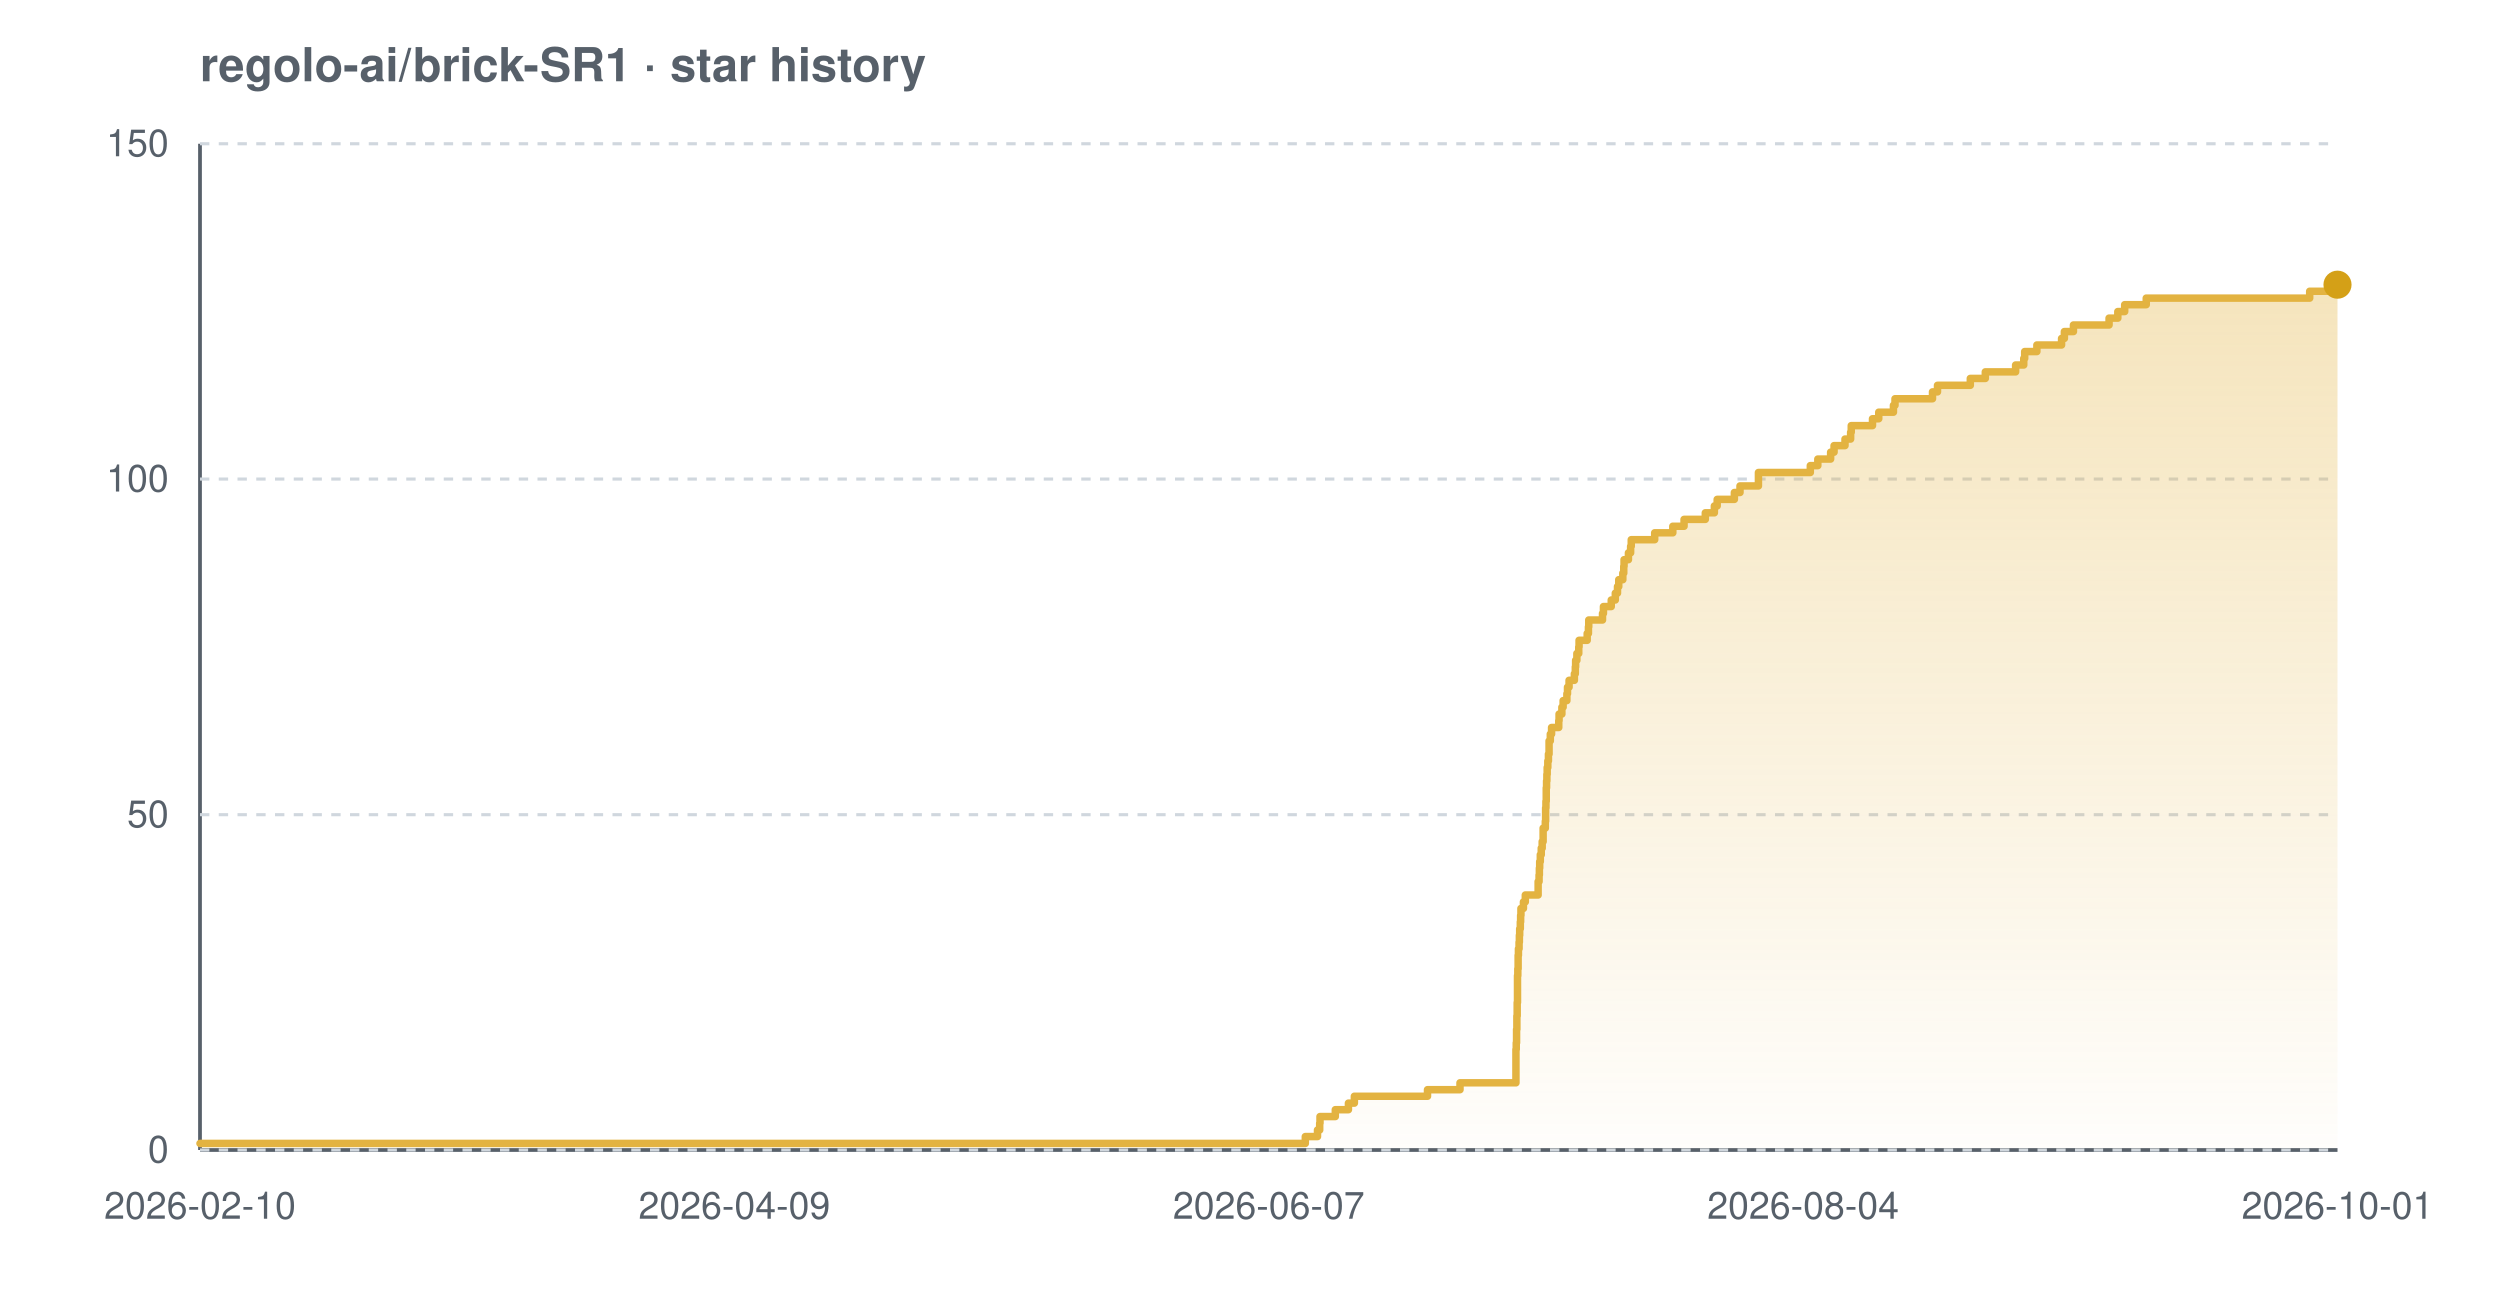
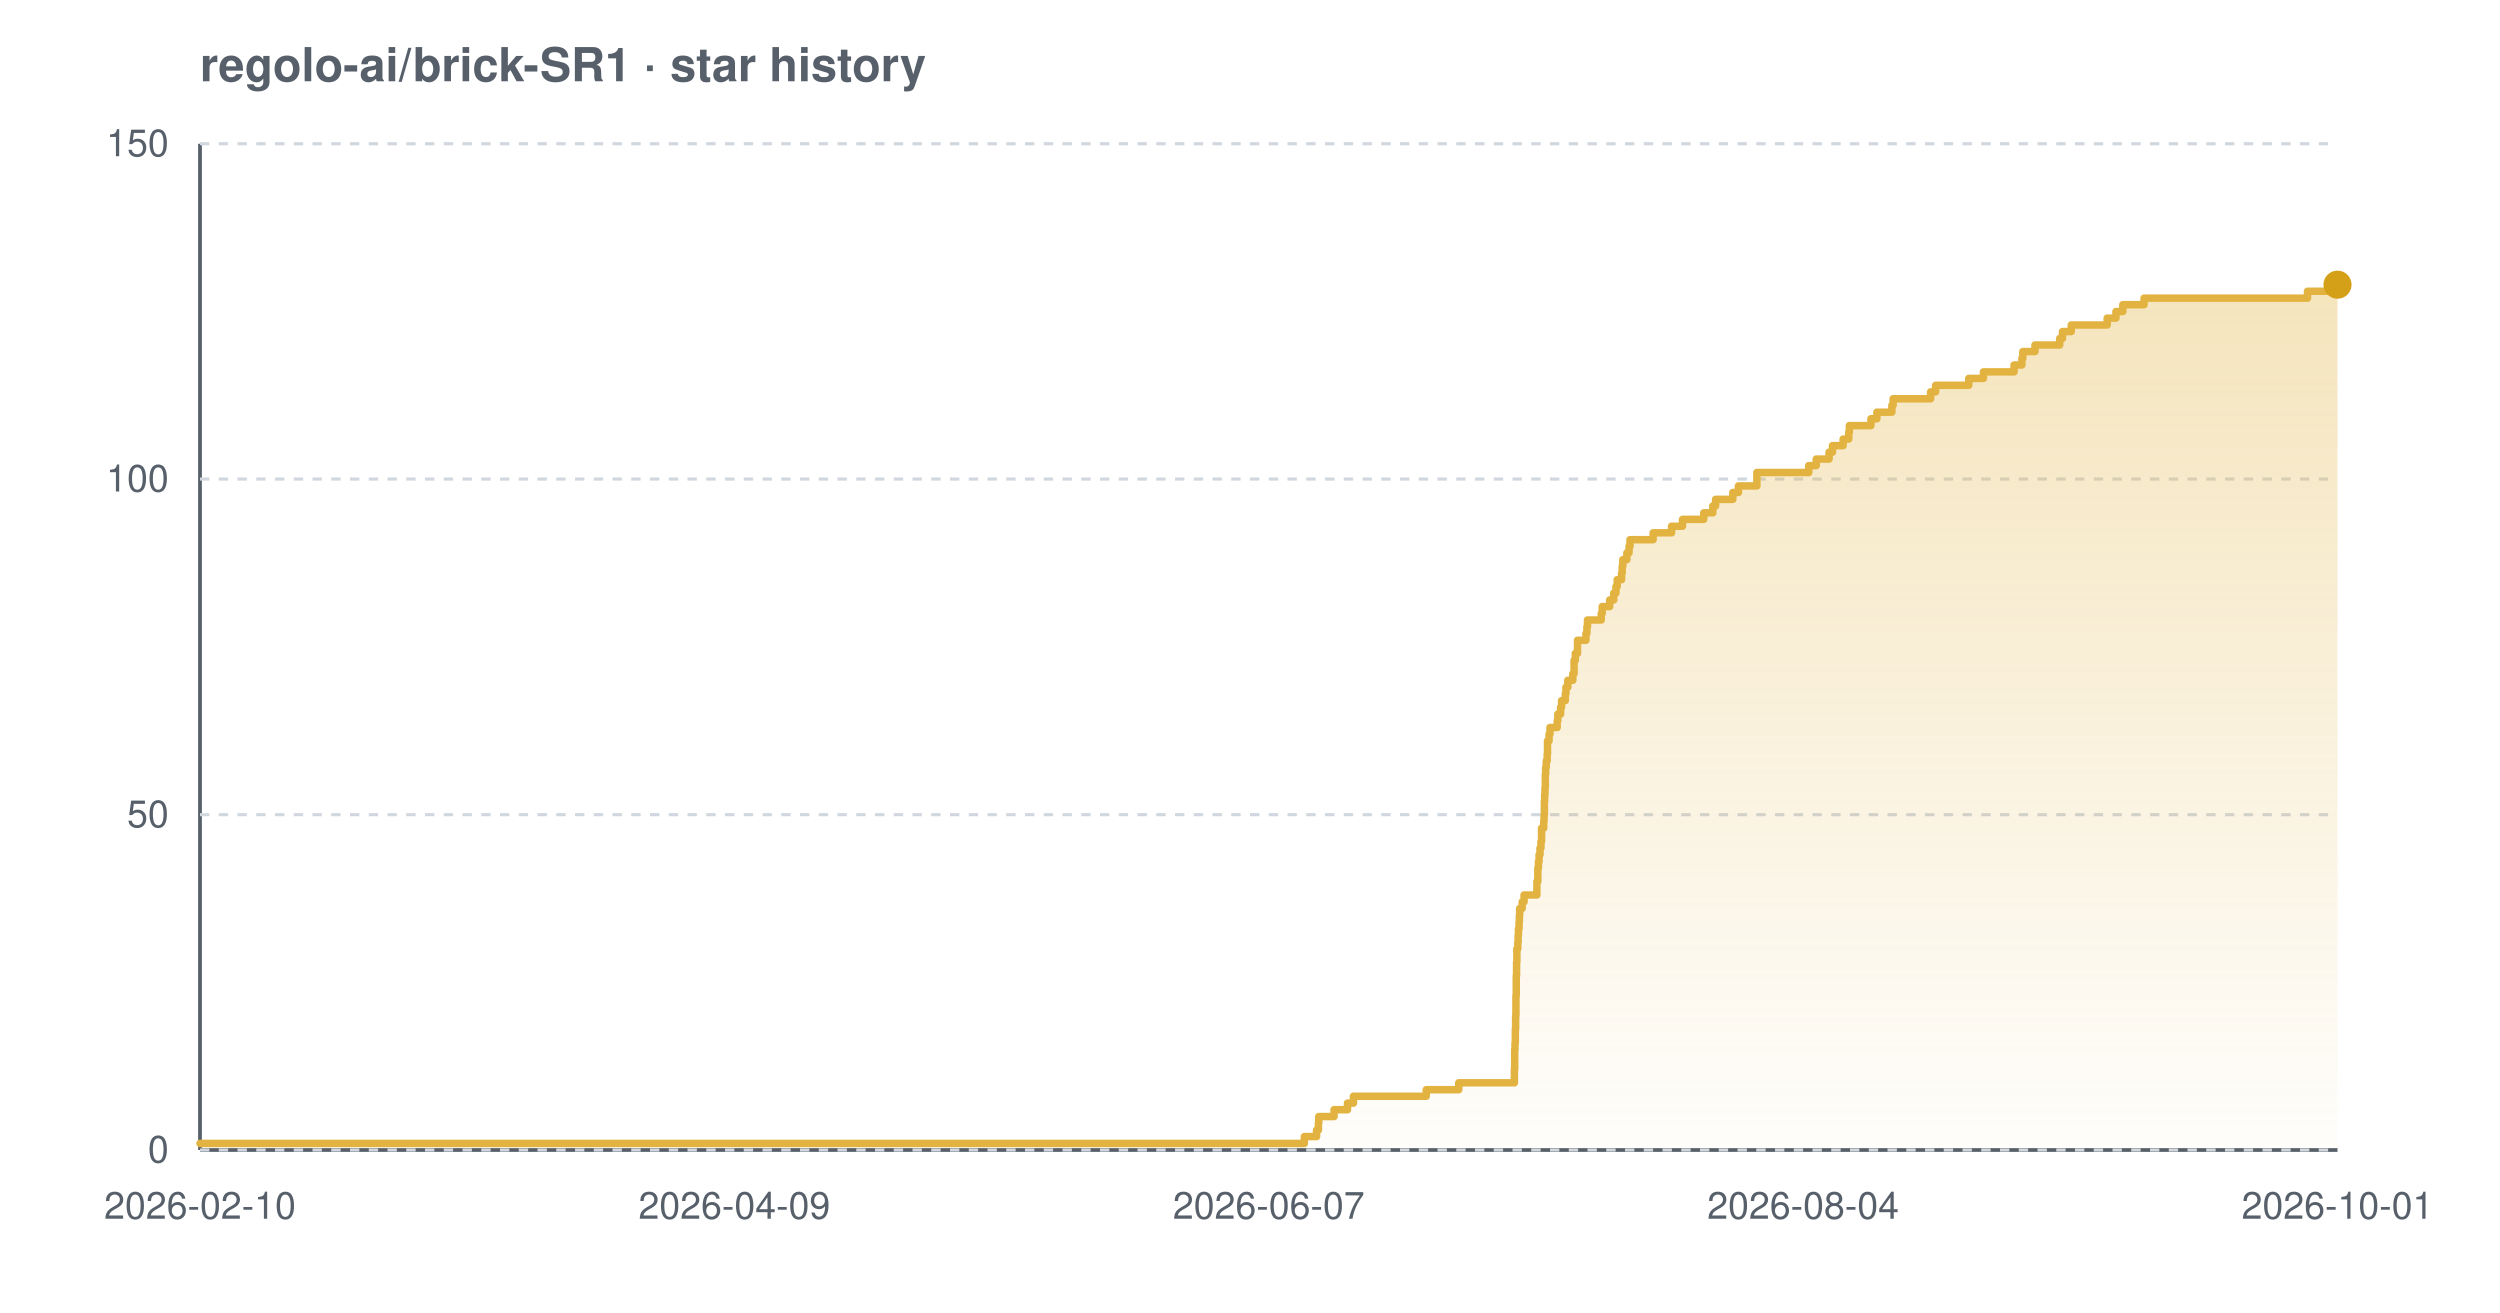
<svg xmlns="http://www.w3.org/2000/svg" width="800" height="420" viewBox="0 0 800 420" font-family="-apple-system,BlinkMacSystemFont,'Segoe UI',Helvetica,Arial,sans-serif" role="img" aria-label="Star history chart for regolo-ai/brick-SR1">
  <defs>
    <linearGradient id="grad-light" x1="0" y1="0" x2="0" y2="1">
      <stop offset="0%" stop-color="#e3b341" stop-opacity="0.35" />
      <stop offset="100%" stop-color="#e3b341" stop-opacity="0.02" />
    </linearGradient>
  </defs>
  <text x="64" y="26" font-size="15" font-weight="600" fill="#57606a">regolo-ai/brick-SR1 · star history</text>
  <line x1="64" y1="368" x2="748" y2="368" stroke="#57606a" stroke-width="1.2" />
  <line x1="64" y1="46" x2="64" y2="368" stroke="#57606a" stroke-width="1.2" />
  <line x1="64" y1="368.0" x2="748" y2="368.0" stroke="#d0d7de" stroke-width="1" stroke-dasharray="3 3" />
  <line x1="64" y1="260.7" x2="748" y2="260.7" stroke="#d0d7de" stroke-width="1" stroke-dasharray="3 3" />
  <line x1="64" y1="153.3" x2="748" y2="153.3" stroke="#d0d7de" stroke-width="1" stroke-dasharray="3 3" />
  <line x1="64" y1="46.0" x2="748" y2="46.0" stroke="#d0d7de" stroke-width="1" stroke-dasharray="3 3" />
-   <path d="M 64.0 365.9 L 417.7 365.9 L 417.7 363.7 L 421.6 363.7 L 421.6 361.6 L 422.3 361.6 L 422.3 359.4 L 422.4 359.4 L 422.4 357.3 L 427.3 357.3 L 427.3 355.1 L 431.5 355.1 L 431.5 353.0 L 433.4 353.0 L 433.4 350.8 L 456.8 350.8 L 456.8 348.7 L 467.2 348.7 L 467.2 346.5 L 485.1 346.5 L 485.1 344.4 L 485.1 344.4 L 485.1 342.2 L 485.1 342.2 L 485.1 340.1 L 485.1 340.1 L 485.1 337.9 L 485.1 337.9 L 485.1 335.8 L 485.2 335.8 L 485.2 333.7 L 485.3 333.7 L 485.3 331.5 L 485.3 331.5 L 485.3 329.4 L 485.4 329.4 L 485.4 327.2 L 485.4 327.2 L 485.4 325.1 L 485.5 325.1 L 485.5 322.9 L 485.5 322.9 L 485.5 320.8 L 485.6 320.8 L 485.6 318.6 L 485.6 318.6 L 485.6 316.5 L 485.6 316.5 L 485.6 314.3 L 485.6 314.3 L 485.6 312.2 L 485.7 312.2 L 485.7 310.0 L 485.8 310.0 L 485.8 307.9 L 485.8 307.9 L 485.8 305.7 L 485.9 305.7 L 485.9 303.6 L 486.1 303.6 L 486.1 301.5 L 486.2 301.5 L 486.2 299.3 L 486.3 299.3 L 486.3 297.2 L 486.5 297.2 L 486.5 295.0 L 486.6 295.0 L 486.6 292.9 L 486.7 292.9 L 486.7 290.7 L 487.5 290.7 L 487.5 288.6 L 488.1 288.6 L 488.1 286.4 L 492.2 286.4 L 492.2 284.3 L 492.2 284.3 L 492.2 282.1 L 492.5 282.1 L 492.5 280.0 L 492.6 280.0 L 492.6 277.8 L 492.7 277.8 L 492.7 275.7 L 492.9 275.7 L 492.9 273.5 L 493.2 273.5 L 493.2 271.4 L 493.5 271.4 L 493.5 269.3 L 493.8 269.3 L 493.8 267.1 L 493.8 267.1 L 493.8 265.0 L 494.5 265.0 L 494.5 262.8 L 494.6 262.8 L 494.6 260.7 L 494.6 260.7 L 494.6 258.5 L 494.7 258.5 L 494.7 256.4 L 494.8 256.4 L 494.8 254.2 L 494.8 254.2 L 494.8 252.1 L 494.9 252.1 L 494.9 249.9 L 495.0 249.9 L 495.0 247.8 L 495.1 247.8 L 495.1 245.6 L 495.3 245.6 L 495.3 243.5 L 495.5 243.5 L 495.5 241.3 L 495.7 241.3 L 495.7 239.2 L 495.7 239.2 L 495.7 237.1 L 496.1 237.1 L 496.1 234.9 L 496.5 234.9 L 496.5 232.8 L 498.8 232.8 L 498.8 230.6 L 498.9 230.6 L 498.9 228.5 L 499.8 228.5 L 499.8 226.3 L 500.2 226.3 L 500.2 224.2 L 501.4 224.2 L 501.4 222.0 L 501.6 222.0 L 501.6 219.9 L 502.1 219.9 L 502.1 217.7 L 503.8 217.7 L 503.8 215.6 L 504.1 215.6 L 504.1 213.4 L 504.2 213.4 L 504.2 211.3 L 504.6 211.3 L 504.6 209.1 L 505.2 209.1 L 505.2 207.0 L 505.3 207.0 L 505.3 204.9 L 507.9 204.9 L 507.9 202.7 L 508.3 202.7 L 508.3 200.6 L 508.4 200.6 L 508.4 198.4 L 512.8 198.4 L 512.8 196.3 L 513.1 196.3 L 513.1 194.1 L 515.6 194.1 L 515.6 192.0 L 516.9 192.0 L 516.9 189.8 L 517.6 189.8 L 517.6 187.7 L 518.0 187.7 L 518.0 185.5 L 519.3 185.5 L 519.3 183.4 L 519.6 183.4 L 519.6 181.2 L 519.7 181.2 L 519.7 179.1 L 521.1 179.1 L 521.1 176.9 L 521.8 176.9 L 521.8 174.8 L 522.0 174.8 L 522.0 172.7 L 529.5 172.7 L 529.5 170.5 L 535.3 170.5 L 535.3 168.4 L 538.9 168.4 L 538.9 166.2 L 545.7 166.2 L 545.7 164.1 L 548.6 164.1 L 548.6 161.9 L 549.5 161.9 L 549.5 159.8 L 555.0 159.8 L 555.0 157.6 L 556.8 157.6 L 556.8 155.5 L 562.7 155.5 L 562.7 153.3 L 562.7 153.3 L 562.7 151.2 L 579.3 151.2 L 579.3 149.0 L 581.7 149.0 L 581.7 146.9 L 585.8 146.9 L 585.8 144.7 L 586.9 144.7 L 586.9 142.6 L 590.4 142.6 L 590.4 140.5 L 592.2 140.5 L 592.2 138.3 L 592.4 138.3 L 592.4 136.2 L 599.2 136.2 L 599.2 134.0 L 601.2 134.0 L 601.2 131.9 L 605.9 131.9 L 605.9 129.7 L 606.4 129.7 L 606.4 127.6 L 618.4 127.6 L 618.4 125.4 L 620.0 125.4 L 620.0 123.3 L 630.5 123.3 L 630.5 121.1 L 635.3 121.1 L 635.3 119.0 L 645.0 119.0 L 645.0 116.8 L 647.6 116.8 L 647.6 114.7 L 647.9 114.7 L 647.9 112.5 L 651.8 112.5 L 651.8 110.4 L 659.7 110.4 L 659.7 108.3 L 660.6 108.3 L 660.6 106.1 L 663.5 106.1 L 663.5 104.0 L 674.9 104.0 L 674.9 101.8 L 677.7 101.8 L 677.7 99.7 L 679.9 99.7 L 679.9 97.5 L 686.8 97.5 L 686.8 95.4 L 739.1 95.4 L 739.1 93.2 L 746.9 93.2 L 746.9 91.1 L 748.0 91.1 L 748.0 91.1 L 748.0 368.0 L 64.0 368.0 Z" fill="url(#grad-light)" />
-   <path d="M 64.0 365.9 L 417.7 365.9 L 417.7 363.7 L 421.6 363.7 L 421.6 361.6 L 422.3 361.6 L 422.3 359.4 L 422.4 359.4 L 422.4 357.3 L 427.3 357.3 L 427.3 355.1 L 431.5 355.1 L 431.5 353.0 L 433.4 353.0 L 433.4 350.8 L 456.8 350.8 L 456.8 348.7 L 467.2 348.7 L 467.2 346.5 L 485.1 346.5 L 485.1 344.4 L 485.1 344.4 L 485.1 342.2 L 485.1 342.2 L 485.1 340.1 L 485.1 340.1 L 485.1 337.9 L 485.1 337.9 L 485.1 335.8 L 485.2 335.8 L 485.2 333.7 L 485.3 333.7 L 485.3 331.5 L 485.3 331.5 L 485.3 329.4 L 485.4 329.4 L 485.4 327.2 L 485.4 327.2 L 485.4 325.1 L 485.5 325.1 L 485.5 322.9 L 485.5 322.9 L 485.5 320.8 L 485.6 320.8 L 485.6 318.6 L 485.6 318.6 L 485.6 316.5 L 485.6 316.5 L 485.6 314.3 L 485.6 314.3 L 485.6 312.2 L 485.7 312.2 L 485.7 310.0 L 485.8 310.0 L 485.8 307.9 L 485.8 307.9 L 485.8 305.7 L 485.9 305.7 L 485.9 303.6 L 486.1 303.6 L 486.1 301.5 L 486.2 301.5 L 486.2 299.3 L 486.3 299.3 L 486.3 297.2 L 486.5 297.2 L 486.5 295.0 L 486.6 295.0 L 486.6 292.9 L 486.7 292.9 L 486.7 290.7 L 487.5 290.7 L 487.5 288.6 L 488.1 288.6 L 488.1 286.4 L 492.2 286.4 L 492.2 284.3 L 492.2 284.3 L 492.2 282.1 L 492.5 282.1 L 492.5 280.0 L 492.6 280.0 L 492.6 277.8 L 492.7 277.8 L 492.7 275.7 L 492.9 275.7 L 492.9 273.5 L 493.2 273.5 L 493.2 271.4 L 493.5 271.4 L 493.5 269.3 L 493.8 269.3 L 493.8 267.1 L 493.8 267.1 L 493.8 265.0 L 494.5 265.0 L 494.5 262.8 L 494.6 262.8 L 494.6 260.7 L 494.6 260.7 L 494.6 258.5 L 494.7 258.5 L 494.7 256.4 L 494.8 256.4 L 494.8 254.2 L 494.8 254.2 L 494.8 252.1 L 494.9 252.1 L 494.9 249.9 L 495.0 249.9 L 495.0 247.8 L 495.1 247.8 L 495.1 245.6 L 495.3 245.6 L 495.3 243.5 L 495.5 243.5 L 495.5 241.3 L 495.7 241.3 L 495.7 239.2 L 495.7 239.2 L 495.7 237.1 L 496.1 237.1 L 496.1 234.9 L 496.5 234.9 L 496.5 232.8 L 498.8 232.8 L 498.8 230.6 L 498.9 230.6 L 498.9 228.5 L 499.8 228.5 L 499.8 226.3 L 500.2 226.3 L 500.2 224.2 L 501.4 224.2 L 501.4 222.0 L 501.6 222.0 L 501.6 219.9 L 502.1 219.9 L 502.1 217.7 L 503.8 217.7 L 503.8 215.6 L 504.1 215.6 L 504.1 213.4 L 504.2 213.4 L 504.2 211.3 L 504.6 211.3 L 504.6 209.1 L 505.2 209.1 L 505.2 207.0 L 505.3 207.0 L 505.3 204.9 L 507.9 204.9 L 507.9 202.7 L 508.3 202.7 L 508.3 200.6 L 508.4 200.6 L 508.4 198.4 L 512.8 198.4 L 512.8 196.3 L 513.1 196.3 L 513.1 194.1 L 515.6 194.1 L 515.6 192.0 L 516.9 192.0 L 516.9 189.8 L 517.6 189.8 L 517.6 187.7 L 518.0 187.7 L 518.0 185.5 L 519.3 185.5 L 519.3 183.4 L 519.6 183.4 L 519.6 181.2 L 519.7 181.2 L 519.7 179.1 L 521.1 179.1 L 521.1 176.9 L 521.8 176.9 L 521.8 174.8 L 522.0 174.8 L 522.0 172.7 L 529.5 172.7 L 529.5 170.5 L 535.3 170.5 L 535.3 168.4 L 538.9 168.4 L 538.9 166.2 L 545.7 166.2 L 545.7 164.1 L 548.6 164.1 L 548.6 161.9 L 549.5 161.9 L 549.5 159.8 L 555.0 159.8 L 555.0 157.6 L 556.8 157.6 L 556.8 155.5 L 562.7 155.5 L 562.7 153.3 L 562.7 153.3 L 562.7 151.2 L 579.3 151.2 L 579.3 149.0 L 581.7 149.0 L 581.7 146.9 L 585.8 146.9 L 585.8 144.7 L 586.9 144.7 L 586.9 142.6 L 590.4 142.6 L 590.4 140.5 L 592.2 140.5 L 592.2 138.3 L 592.4 138.3 L 592.4 136.2 L 599.2 136.2 L 599.2 134.0 L 601.2 134.0 L 601.2 131.9 L 605.9 131.9 L 605.9 129.7 L 606.4 129.7 L 606.4 127.6 L 618.4 127.6 L 618.4 125.4 L 620.0 125.4 L 620.0 123.3 L 630.5 123.3 L 630.5 121.1 L 635.3 121.1 L 635.3 119.0 L 645.0 119.0 L 645.0 116.8 L 647.6 116.8 L 647.6 114.7 L 647.9 114.7 L 647.9 112.5 L 651.8 112.5 L 651.8 110.4 L 659.7 110.4 L 659.7 108.3 L 660.6 108.3 L 660.6 106.1 L 663.5 106.1 L 663.5 104.0 L 674.9 104.0 L 674.9 101.8 L 677.7 101.8 L 677.7 99.7 L 679.9 99.7 L 679.9 97.5 L 686.8 97.5 L 686.8 95.4 L 739.1 95.4 L 739.1 93.2 L 746.9 93.2 L 746.9 91.1 L 748.0 91.1 L 748.0 91.1" fill="none" stroke="#e3b341" stroke-width="2.4" stroke-linejoin="round" stroke-linecap="round" />
+   <path d="M 64.0 365.9 L 417.4 365.9 L 417.4 363.7 L 421.3 363.7 L 421.3 361.6 L 421.9 361.6 L 421.9 359.4 L 422.0 359.4 L 422.0 357.3 L 426.9 357.3 L 426.9 355.1 L 431.2 355.1 L 431.2 353.0 L 433.1 353.0 L 433.1 350.8 L 456.4 350.8 L 456.4 348.7 L 466.8 348.7 L 466.8 346.5 L 484.6 346.5 L 484.6 344.4 L 484.6 344.4 L 484.6 342.2 L 484.7 342.2 L 484.7 340.1 L 484.7 340.1 L 484.7 337.9 L 484.7 337.9 L 484.7 335.8 L 484.8 335.8 L 484.8 333.7 L 484.9 333.7 L 484.9 331.5 L 484.9 331.5 L 484.9 329.4 L 485.0 329.4 L 485.0 327.2 L 485.0 327.2 L 485.0 325.1 L 485.1 325.1 L 485.1 322.9 L 485.1 322.9 L 485.1 320.8 L 485.1 320.8 L 485.1 318.6 L 485.2 318.6 L 485.2 316.5 L 485.2 316.5 L 485.2 314.3 L 485.2 314.3 L 485.2 312.2 L 485.3 312.2 L 485.3 310.0 L 485.3 310.0 L 485.3 307.9 L 485.4 307.9 L 485.4 305.7 L 485.4 305.7 L 485.4 303.6 L 485.7 303.6 L 485.7 301.5 L 485.8 301.5 L 485.8 299.3 L 485.9 299.3 L 485.9 297.2 L 486.1 297.2 L 486.1 295.0 L 486.2 295.0 L 486.2 292.9 L 486.3 292.9 L 486.3 290.7 L 487.1 290.7 L 487.1 288.6 L 487.7 288.6 L 487.7 286.4 L 491.8 286.4 L 491.8 284.3 L 491.8 284.3 L 491.8 282.1 L 492.1 282.1 L 492.1 280.0 L 492.1 280.0 L 492.1 277.8 L 492.3 277.8 L 492.3 275.7 L 492.5 275.7 L 492.5 273.5 L 492.8 273.5 L 492.8 271.4 L 493.1 271.4 L 493.1 269.3 L 493.3 269.3 L 493.3 267.1 L 493.3 267.1 L 493.3 265.0 L 494.0 265.0 L 494.0 262.8 L 494.1 262.8 L 494.1 260.7 L 494.2 260.7 L 494.2 258.5 L 494.2 258.5 L 494.2 256.4 L 494.3 256.4 L 494.3 254.2 L 494.4 254.2 L 494.4 252.1 L 494.5 252.1 L 494.5 249.9 L 494.5 249.9 L 494.5 247.8 L 494.6 247.8 L 494.6 245.6 L 494.8 245.6 L 494.8 243.5 L 495.1 243.5 L 495.1 241.3 L 495.2 241.3 L 495.2 239.2 L 495.2 239.2 L 495.2 237.1 L 495.7 237.1 L 495.7 234.9 L 496.0 234.9 L 496.0 232.8 L 498.3 232.8 L 498.3 230.6 L 498.5 230.6 L 498.5 228.5 L 499.4 228.5 L 499.4 226.3 L 499.7 226.3 L 499.7 224.2 L 500.9 224.2 L 500.9 222.0 L 501.1 222.0 L 501.1 219.9 L 501.7 219.9 L 501.7 217.7 L 503.3 217.7 L 503.3 215.6 L 503.7 215.6 L 503.7 213.4 L 503.7 213.4 L 503.7 211.3 L 504.1 211.3 L 504.1 209.1 L 504.8 209.1 L 504.8 207.0 L 504.8 207.0 L 504.8 204.9 L 507.5 204.9 L 507.5 202.7 L 507.8 202.7 L 507.8 200.6 L 508.0 200.6 L 508.0 198.4 L 512.4 198.4 L 512.4 196.3 L 512.7 196.3 L 512.7 194.1 L 515.1 194.1 L 515.1 192.0 L 516.4 192.0 L 516.4 189.8 L 517.1 189.8 L 517.1 187.7 L 517.5 187.7 L 517.5 185.5 L 518.9 185.5 L 518.9 183.4 L 519.1 183.4 L 519.1 181.2 L 519.3 181.2 L 519.3 179.1 L 520.6 179.1 L 520.6 176.9 L 521.3 176.9 L 521.3 174.8 L 521.6 174.8 L 521.6 172.7 L 529.0 172.7 L 529.0 170.5 L 534.9 170.5 L 534.9 168.4 L 538.4 168.4 L 538.4 166.2 L 545.2 166.2 L 545.2 164.1 L 548.1 164.1 L 548.1 161.9 L 549.0 161.9 L 549.0 159.8 L 554.5 159.8 L 554.5 157.6 L 556.3 157.6 L 556.3 155.5 L 562.2 155.5 L 562.2 153.3 L 562.2 153.3 L 562.2 151.2 L 578.8 151.2 L 578.8 149.0 L 581.2 149.0 L 581.2 146.9 L 585.3 146.9 L 585.3 144.7 L 586.4 144.7 L 586.4 142.6 L 589.8 142.6 L 589.8 140.5 L 591.6 140.5 L 591.6 138.3 L 591.8 138.3 L 591.8 136.2 L 598.7 136.2 L 598.7 134.0 L 600.6 134.0 L 600.6 131.9 L 605.4 131.9 L 605.4 129.7 L 605.8 129.7 L 605.8 127.6 L 617.8 127.6 L 617.8 125.4 L 619.4 125.4 L 619.4 123.3 L 630.0 123.3 L 630.0 121.1 L 634.7 121.1 L 634.7 119.0 L 644.5 119.0 L 644.5 116.8 L 647.0 116.8 L 647.0 114.7 L 647.3 114.7 L 647.3 112.5 L 651.2 112.5 L 651.2 110.4 L 659.1 110.4 L 659.1 108.3 L 660.0 108.3 L 660.0 106.1 L 662.8 106.1 L 662.8 104.0 L 674.3 104.0 L 674.3 101.8 L 677.1 101.8 L 677.1 99.7 L 679.3 99.7 L 679.3 97.5 L 686.1 97.5 L 686.1 95.4 L 738.4 95.4 L 738.4 93.2 L 746.2 93.2 L 746.2 91.1 L 748.0 91.1 L 748.0 91.1 L 748.0 368.0 L 64.0 368.0 Z" fill="url(#grad-light)" />
+   <path d="M 64.0 365.9 L 417.4 365.9 L 417.4 363.7 L 421.3 363.7 L 421.3 361.6 L 421.9 361.6 L 421.9 359.4 L 422.0 359.4 L 422.0 357.3 L 426.9 357.3 L 426.9 355.1 L 431.2 355.1 L 431.2 353.0 L 433.1 353.0 L 433.1 350.8 L 456.4 350.8 L 456.4 348.7 L 466.8 348.7 L 466.8 346.5 L 484.6 346.5 L 484.6 344.4 L 484.6 344.4 L 484.6 342.2 L 484.7 342.2 L 484.7 340.1 L 484.7 340.1 L 484.7 337.9 L 484.7 337.9 L 484.7 335.8 L 484.8 335.8 L 484.8 333.7 L 484.9 333.7 L 484.9 331.5 L 484.9 331.5 L 484.9 329.4 L 485.0 329.4 L 485.0 327.2 L 485.0 327.2 L 485.0 325.1 L 485.1 325.1 L 485.1 322.9 L 485.1 322.9 L 485.1 320.8 L 485.1 320.8 L 485.1 318.6 L 485.2 318.6 L 485.2 316.5 L 485.2 316.5 L 485.2 314.3 L 485.2 314.3 L 485.2 312.2 L 485.3 312.2 L 485.3 310.0 L 485.3 310.0 L 485.3 307.9 L 485.4 307.9 L 485.4 305.7 L 485.4 305.7 L 485.4 303.6 L 485.7 303.6 L 485.7 301.5 L 485.8 301.5 L 485.8 299.3 L 485.9 299.3 L 485.9 297.2 L 486.1 297.2 L 486.1 295.0 L 486.2 295.0 L 486.2 292.9 L 486.3 292.9 L 486.3 290.7 L 487.1 290.7 L 487.1 288.6 L 487.7 288.6 L 487.7 286.4 L 491.8 286.4 L 491.8 284.3 L 491.8 284.3 L 491.8 282.1 L 492.1 282.1 L 492.1 280.0 L 492.1 280.0 L 492.1 277.8 L 492.3 277.8 L 492.3 275.7 L 492.5 275.7 L 492.5 273.5 L 492.8 273.5 L 492.8 271.4 L 493.1 271.4 L 493.1 269.3 L 493.3 269.3 L 493.3 267.1 L 493.3 267.1 L 493.3 265.0 L 494.0 265.0 L 494.0 262.8 L 494.1 262.8 L 494.1 260.7 L 494.2 260.7 L 494.2 258.5 L 494.2 258.5 L 494.2 256.4 L 494.3 256.4 L 494.3 254.2 L 494.4 254.2 L 494.4 252.1 L 494.5 252.1 L 494.5 249.9 L 494.5 249.9 L 494.5 247.8 L 494.6 247.8 L 494.6 245.6 L 494.8 245.6 L 494.8 243.5 L 495.1 243.5 L 495.1 241.3 L 495.2 241.3 L 495.2 239.2 L 495.2 239.2 L 495.2 237.1 L 495.7 237.1 L 495.7 234.9 L 496.0 234.9 L 496.0 232.8 L 498.3 232.8 L 498.3 230.6 L 498.5 230.6 L 498.5 228.5 L 499.4 228.5 L 499.4 226.3 L 499.7 226.3 L 499.7 224.2 L 500.9 224.2 L 500.9 222.0 L 501.1 222.0 L 501.1 219.9 L 501.7 219.9 L 501.7 217.7 L 503.3 217.7 L 503.3 215.6 L 503.7 215.6 L 503.7 213.4 L 503.7 213.4 L 503.7 211.3 L 504.1 211.3 L 504.1 209.1 L 504.8 209.1 L 504.8 207.0 L 504.8 207.0 L 504.8 204.9 L 507.5 204.9 L 507.5 202.7 L 507.8 202.7 L 507.8 200.6 L 508.0 200.6 L 508.0 198.4 L 512.4 198.4 L 512.4 196.3 L 512.7 196.3 L 512.7 194.1 L 515.1 194.1 L 515.1 192.0 L 516.4 192.0 L 516.4 189.8 L 517.1 189.8 L 517.1 187.7 L 517.5 187.7 L 517.5 185.5 L 518.9 185.5 L 518.9 183.4 L 519.1 183.4 L 519.1 181.2 L 519.3 181.2 L 519.3 179.1 L 520.6 179.1 L 520.6 176.9 L 521.3 176.9 L 521.3 174.8 L 521.6 174.8 L 521.6 172.7 L 529.0 172.7 L 529.0 170.5 L 534.9 170.5 L 534.9 168.4 L 538.4 168.4 L 538.4 166.2 L 545.2 166.2 L 545.2 164.1 L 548.1 164.1 L 548.1 161.9 L 549.0 161.9 L 549.0 159.8 L 554.5 159.8 L 554.5 157.6 L 556.3 157.6 L 556.3 155.5 L 562.2 155.5 L 562.2 153.3 L 562.2 153.3 L 562.2 151.2 L 578.8 151.2 L 578.8 149.0 L 581.2 149.0 L 581.2 146.9 L 585.3 146.9 L 585.3 144.7 L 586.4 144.7 L 586.4 142.6 L 589.8 142.6 L 589.8 140.5 L 591.6 140.5 L 591.6 138.3 L 591.8 138.3 L 591.8 136.2 L 598.7 136.2 L 598.7 134.0 L 600.6 134.0 L 600.6 131.9 L 605.4 131.9 L 605.4 129.7 L 605.8 129.7 L 605.8 127.6 L 617.8 127.6 L 617.8 125.4 L 619.4 125.4 L 619.4 123.3 L 630.0 123.3 L 630.0 121.1 L 634.7 121.1 L 634.7 119.0 L 644.5 119.0 L 644.5 116.8 L 647.0 116.8 L 647.0 114.7 L 647.3 114.7 L 647.3 112.5 L 651.2 112.5 L 651.2 110.4 L 659.1 110.4 L 659.1 108.3 L 660.0 108.3 L 660.0 106.1 L 662.8 106.1 L 662.8 104.0 L 674.3 104.0 L 674.3 101.8 L 677.1 101.8 L 677.1 99.7 L 679.3 99.7 L 679.3 97.5 L 686.1 97.5 L 686.1 95.4 L 738.4 95.4 L 738.4 93.2 L 746.2 93.2 L 746.2 91.1 L 748.0 91.1 L 748.0 91.1" fill="none" stroke="#e3b341" stroke-width="2.4" stroke-linejoin="round" stroke-linecap="round" />
  <circle cx="748.0" cy="91.1" r="4.5" fill="#d4a017" />
  <text x="54" y="372.0" text-anchor="end" font-size="12" fill="#57606a">0</text>
  <text x="54" y="264.7" text-anchor="end" font-size="12" fill="#57606a">50</text>
  <text x="54" y="157.3" text-anchor="end" font-size="12" fill="#57606a">100</text>
  <text x="54" y="50.0" text-anchor="end" font-size="12" fill="#57606a">150</text>
  <text x="64.0" y="390" text-anchor="middle" font-size="12" fill="#57606a">2026-02-10</text>
  <text x="235.0" y="390" text-anchor="middle" font-size="12" fill="#57606a">2026-04-09</text>
  <text x="406.0" y="390" text-anchor="middle" font-size="12" fill="#57606a">2026-06-07</text>
  <text x="577.0" y="390" text-anchor="middle" font-size="12" fill="#57606a">2026-08-04</text>
  <text x="748.0" y="390" text-anchor="middle" font-size="12" fill="#57606a">2026-10-01</text>
</svg>
